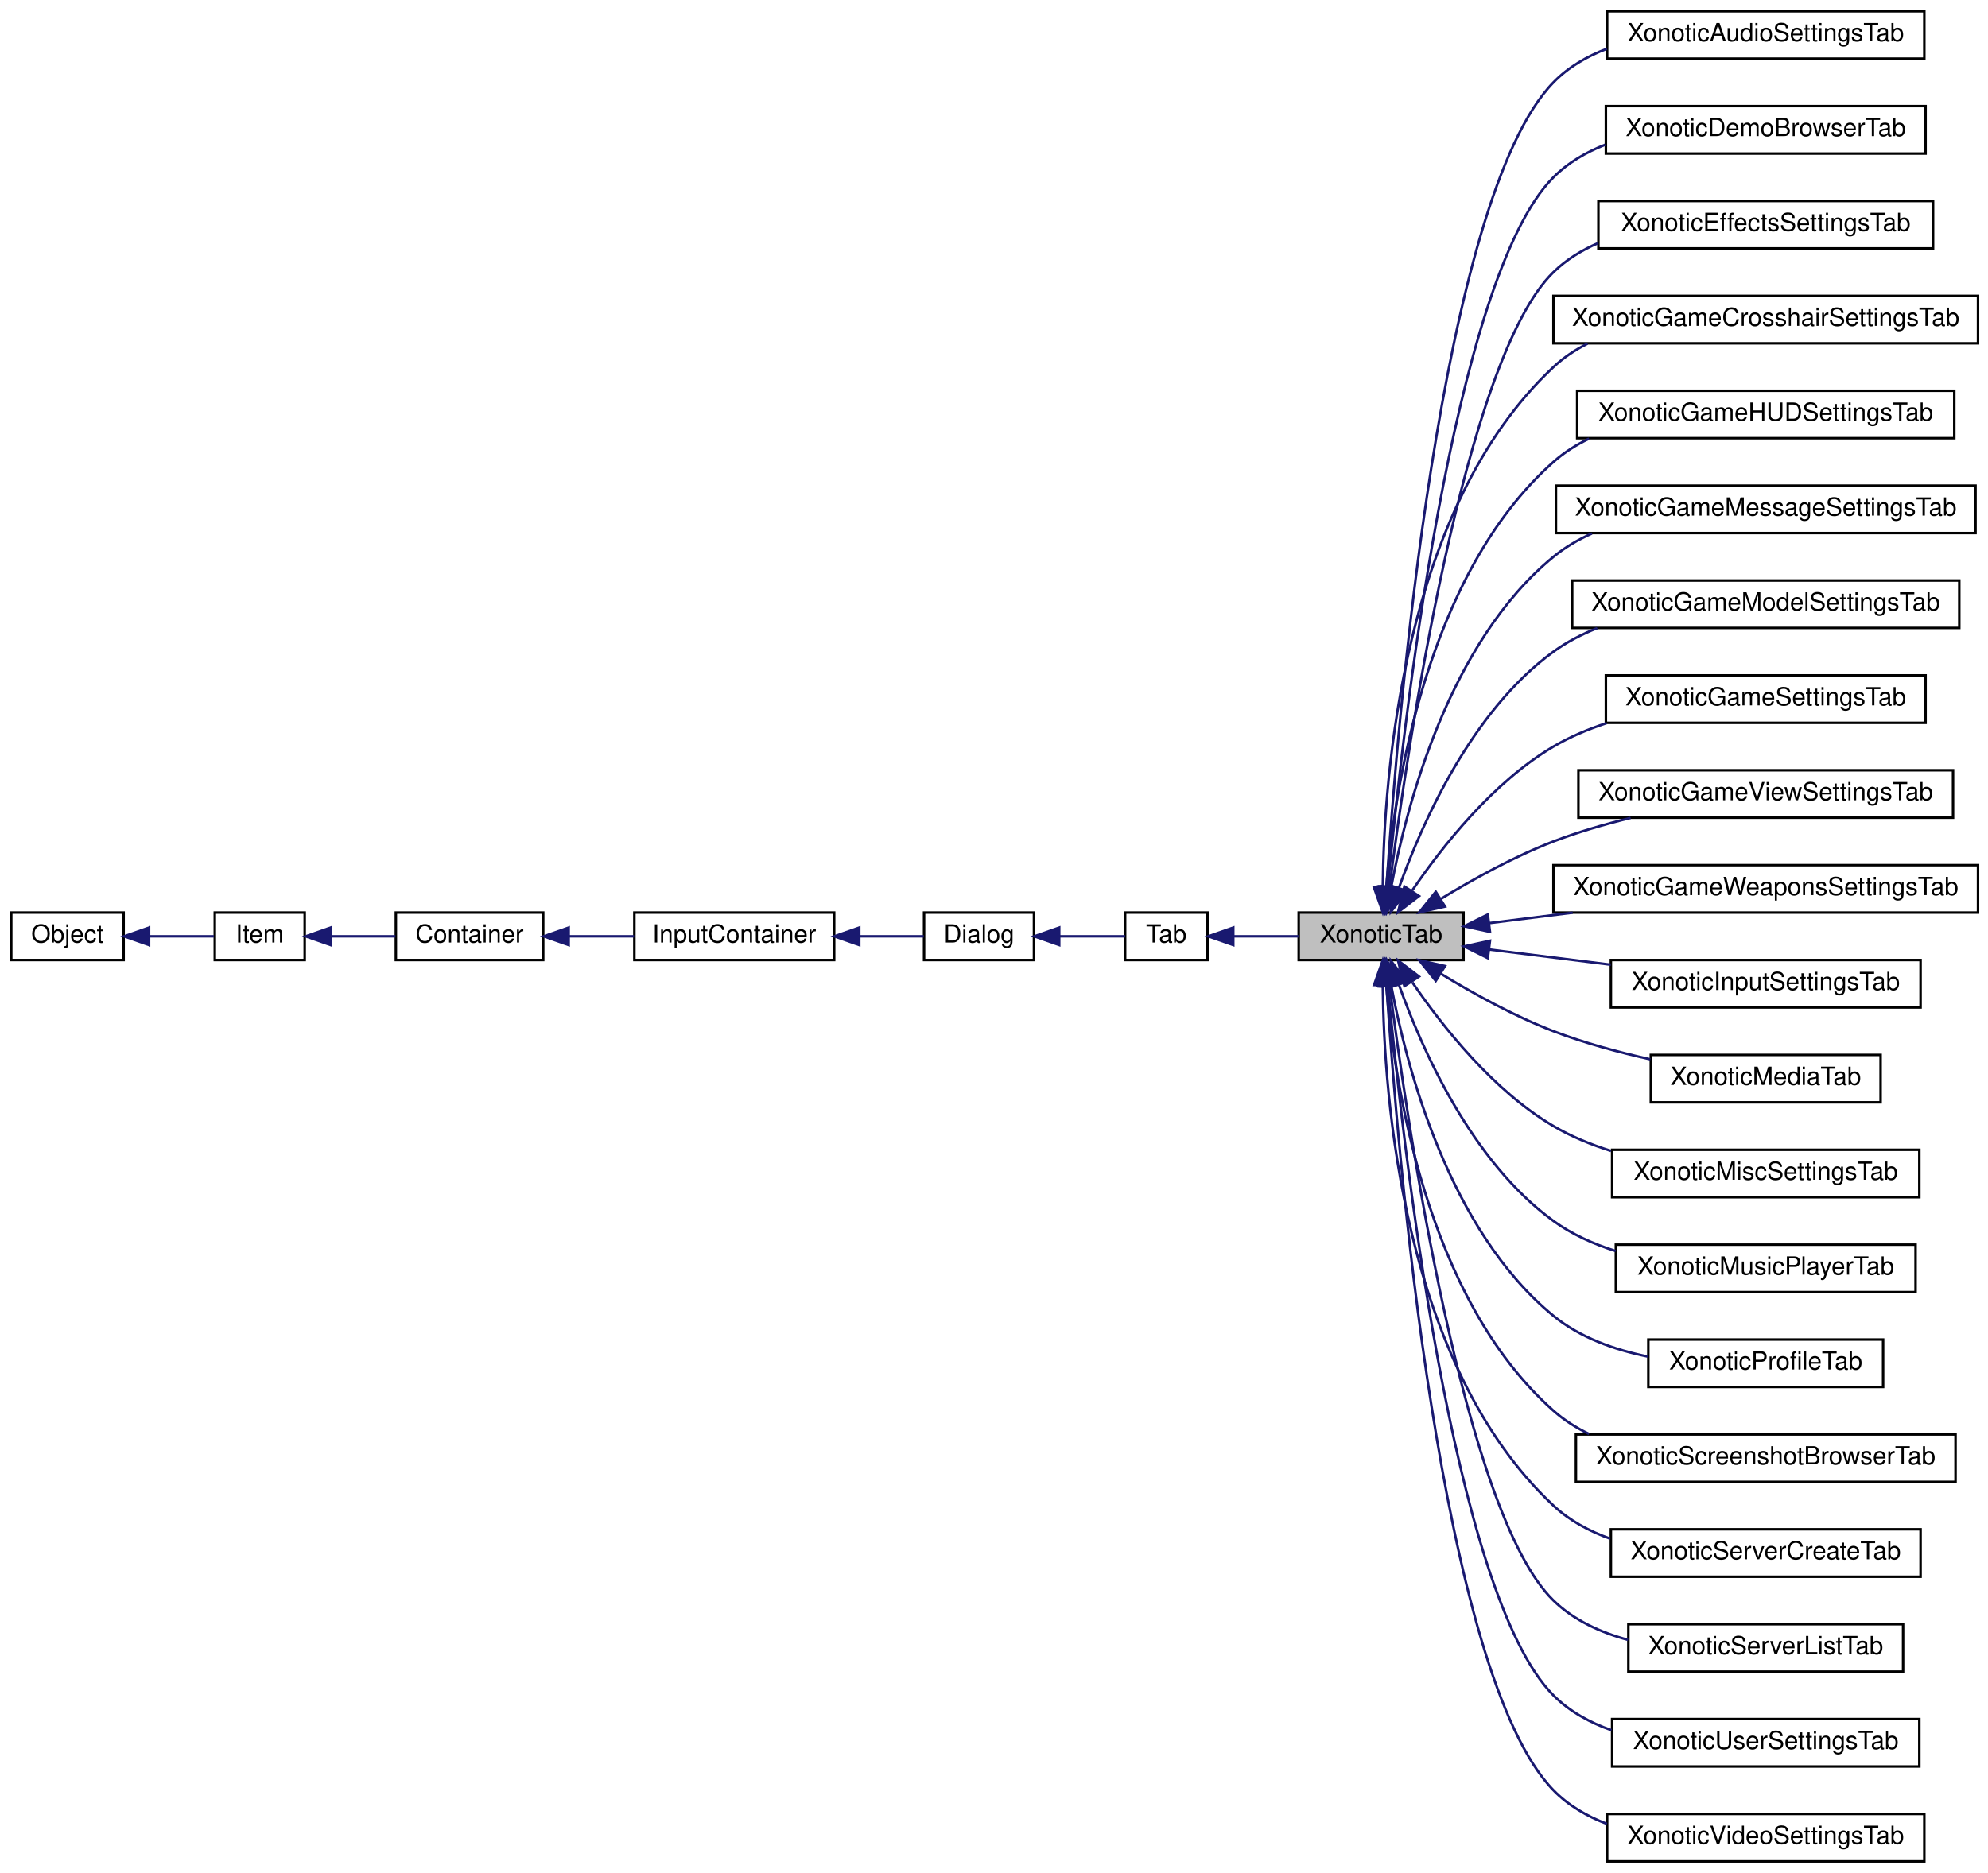
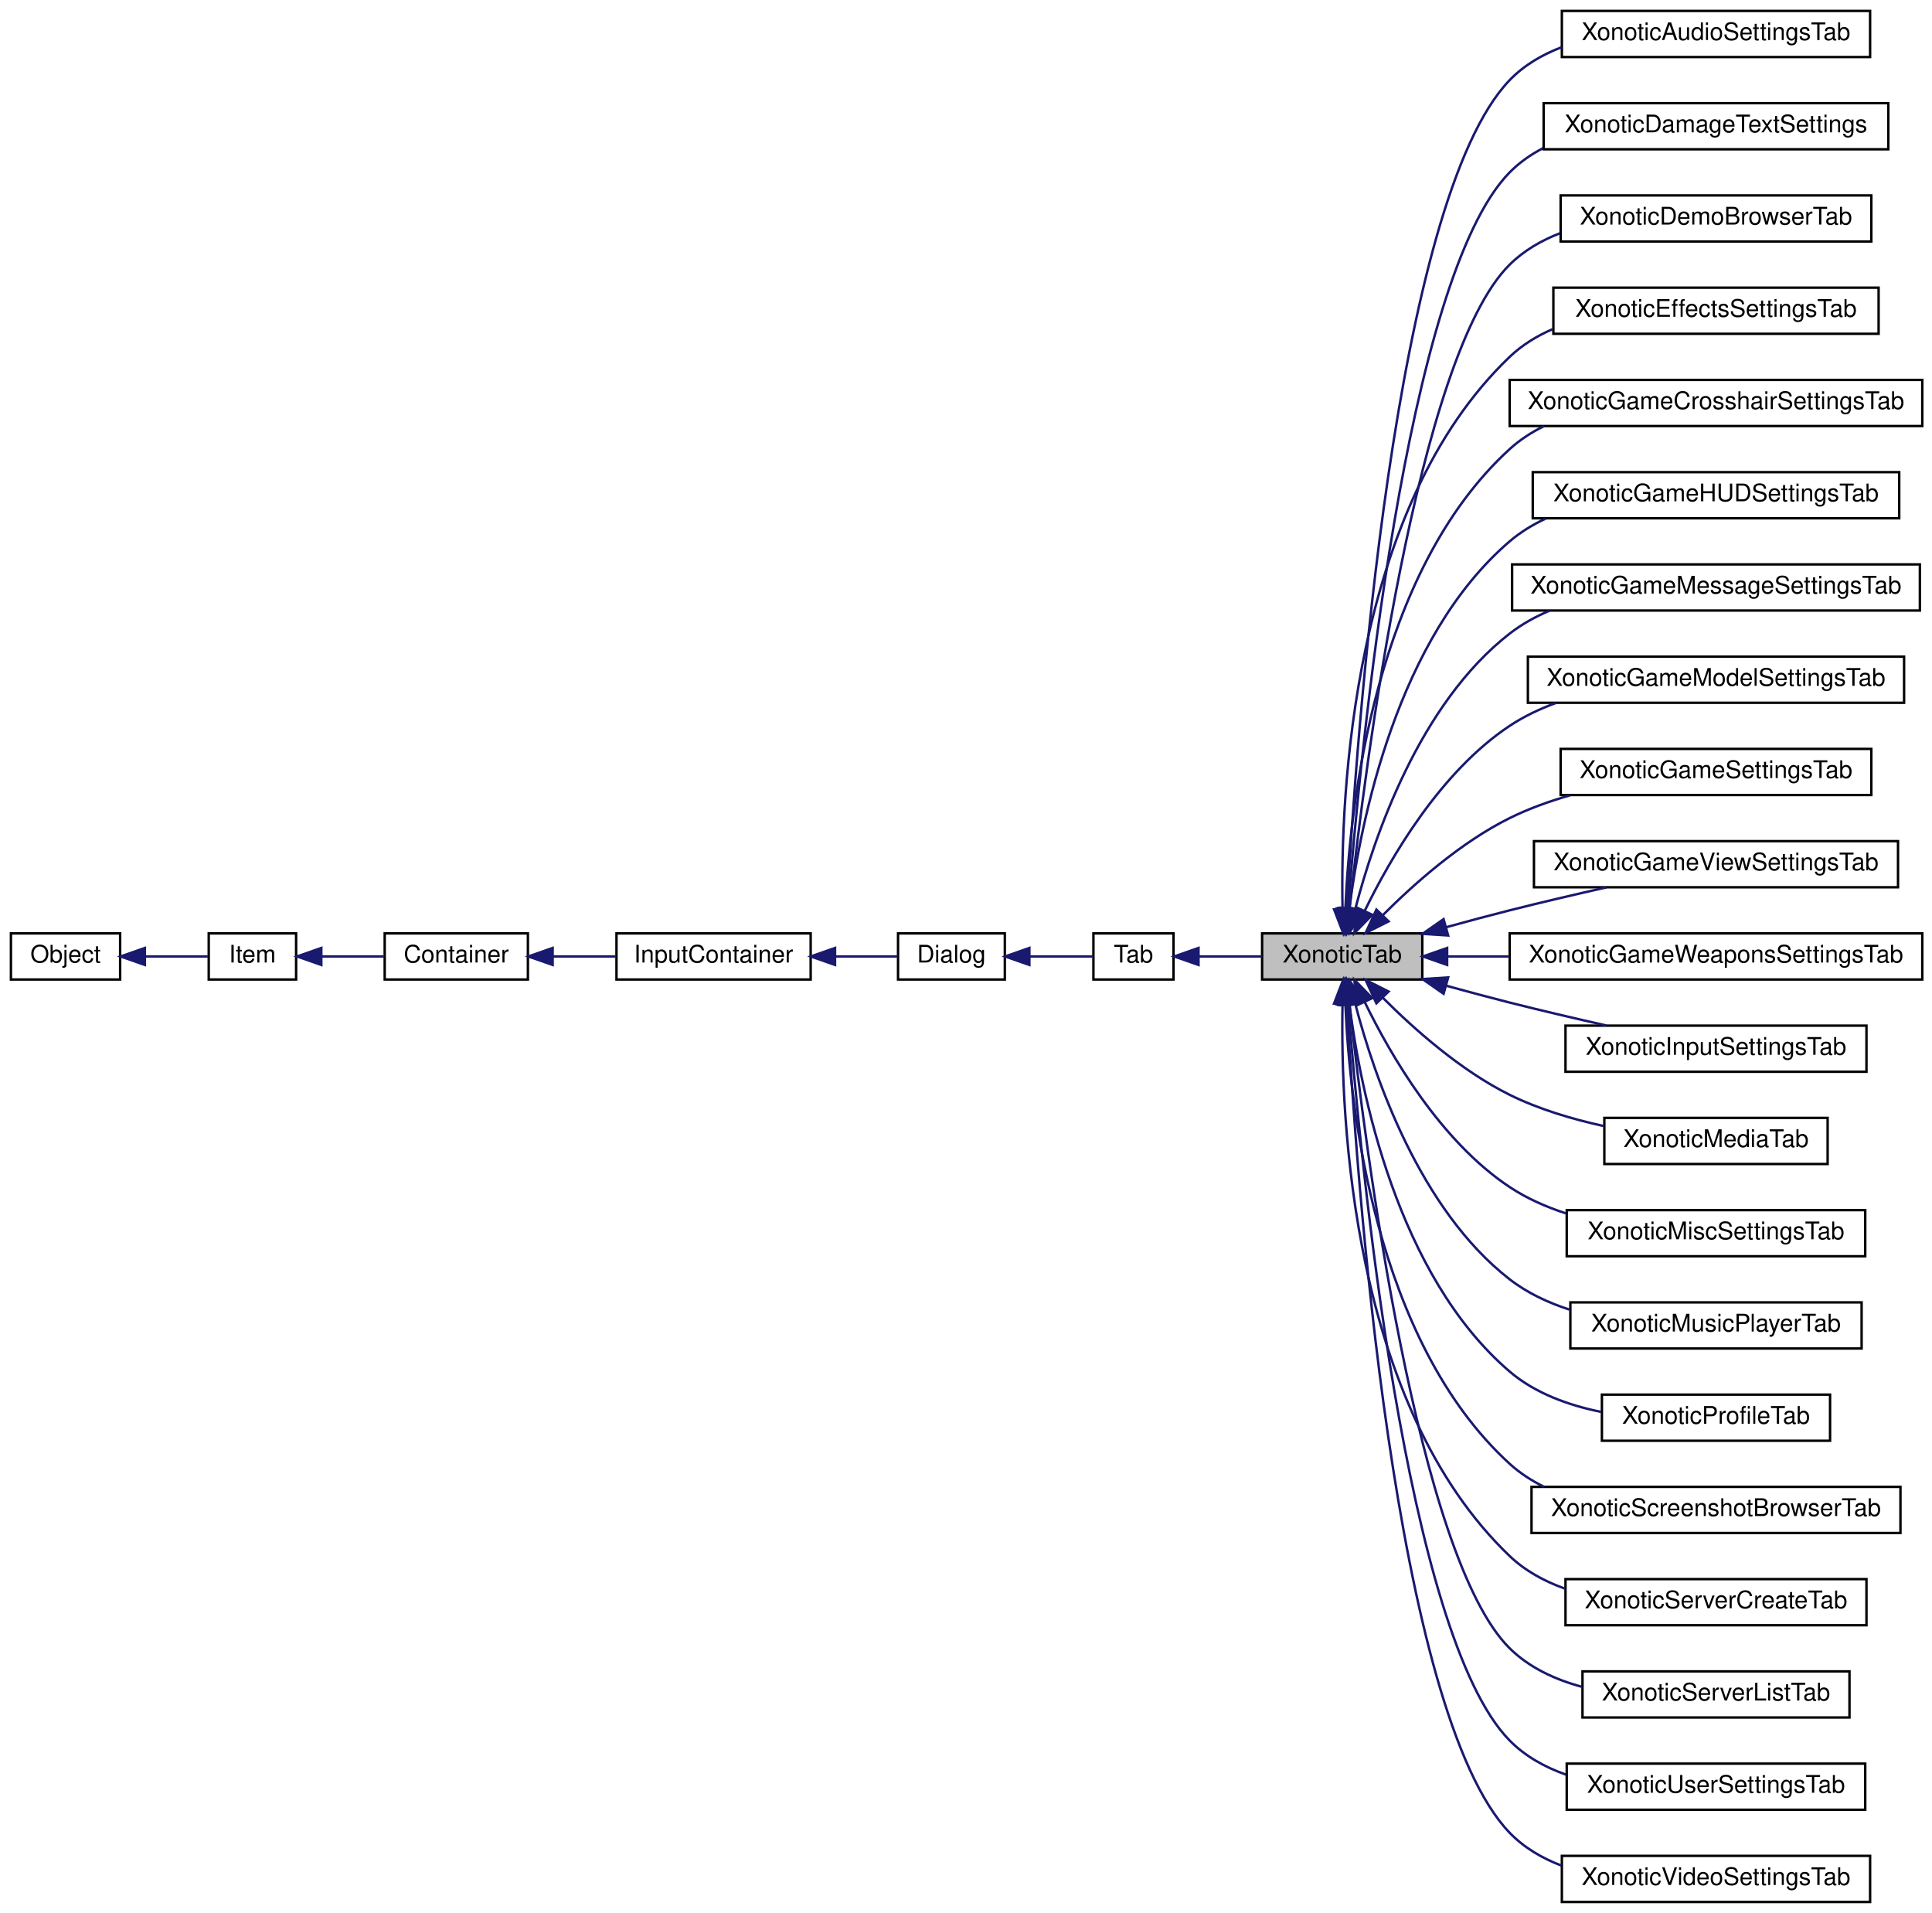
- <svg xmlns="http://www.w3.org/2000/svg" xmlns:xlink="http://www.w3.org/1999/xlink" width="796pt" height="750pt" viewBox="0.00 0.00 796.00 750.00">
-   <g id="graph0" class="graph" transform="scale(1 1) rotate(0) translate(4 746)">
+ <svg xmlns="http://www.w3.org/2000/svg" xmlns:xlink="http://www.w3.org/1999/xlink" width="796pt" height="788pt" viewBox="0.00 0.00 796.00 788.00">
+   <g id="graph0" class="graph" transform="scale(1 1) rotate(0) translate(4 784)">
    <g id="node1" class="node">
-       <polygon fill="#bfbfbf" stroke="black" points="516,-361.5 516,-380.5 582,-380.5 582,-361.5 516,-361.5" />
-       <text text-anchor="middle" x="549" y="-368.5" font-family="Helvetica,sans-Serif" font-size="10.00">XonoticTab</text>
+       <polygon fill="#bfbfbf" stroke="black" points="516,-380.5 516,-399.5 582,-399.5 582,-380.5 516,-380.5" />
+       <text text-anchor="middle" x="549" y="-387.5" font-family="Helvetica,sans-Serif" font-size="10.00">XonoticTab</text>
    </g>
    <g id="node8" class="node">
      <g id="a_node8">
        <a xlink:href="../../da/dc1/classXonoticAudioSettingsTab.html" target="_top" xlink:title="XonoticAudioSettingsTab">
-           <polygon fill="none" stroke="black" points="639.5,-722.5 639.5,-741.5 766.5,-741.5 766.5,-722.5 639.5,-722.5" />
-           <text text-anchor="middle" x="703" y="-729.5" font-family="Helvetica,sans-Serif" font-size="10.00">XonoticAudioSettingsTab</text>
+           <polygon fill="none" stroke="black" points="639.5,-760.5 639.5,-779.5 766.5,-779.5 766.5,-760.5 639.5,-760.5" />
+           <text text-anchor="middle" x="703" y="-767.5" font-family="Helvetica,sans-Serif" font-size="10.00">XonoticAudioSettingsTab</text>
        </a>
      </g>
    </g>
    <g id="edge7" class="edge">
-       <path fill="none" stroke="midnightblue" d="M551.174,-390.841C555.478,-456.676 572.571,-666.366 618,-713 623.947,-719.105 631.41,-723.433 639.419,-726.473" />
-       <polygon fill="midnightblue" stroke="midnightblue" points="554.652,-390.367 550.534,-380.605 547.665,-390.804 554.652,-390.367" />
+       <path fill="none" stroke="midnightblue" d="M550.96,-410.051C554.648,-478.498 570.186,-701.42 618,-751 623.916,-757.135 631.362,-761.479 639.363,-764.527" />
+       <polygon fill="midnightblue" stroke="midnightblue" points="554.441,-409.595 550.434,-399.787 547.45,-409.952 554.441,-409.595" />
    </g>
    <g id="node9" class="node">
      <g id="a_node9">
+         <a xlink:href="../../d8/d8a/classXonoticDamageTextSettings.html" target="_top" xlink:title="XonoticDamageTextSettings">
+           <polygon fill="none" stroke="black" points="632,-722.5 632,-741.5 774,-741.5 774,-722.5 632,-722.5" />
+           <text text-anchor="middle" x="703" y="-729.5" font-family="Helvetica,sans-Serif" font-size="10.00">XonoticDamageTextSettings</text>
+         </a>
+       </g>
+     </g>
+     <g id="edge8" class="edge">
+       <path fill="none" stroke="midnightblue" d="M551.436,-409.97C556.415,-473.509 575.028,-669.381 618,-713 621.987,-717.047 626.642,-720.312 631.678,-722.937" />
+       <polygon fill="midnightblue" stroke="midnightblue" points="554.905,-409.42 550.663,-399.712 547.925,-409.947 554.905,-409.42" />
+     </g>
+     <g id="node10" class="node">
+       <g id="a_node10">
        <a xlink:href="../../d4/da3/classXonoticDemoBrowserTab.html" target="_top" xlink:title="XonoticDemoBrowserTab">
          <polygon fill="none" stroke="black" points="639,-684.5 639,-703.5 767,-703.5 767,-684.5 639,-684.5" />
          <text text-anchor="middle" x="703" y="-691.5" font-family="Helvetica,sans-Serif" font-size="10.00">XonoticDemoBrowserTab</text>
        </a>
      </g>
    </g>
-     <g id="edge8" class="edge">
-       <path fill="none" stroke="midnightblue" d="M551.722,-390.984C557.389,-452.025 577.452,-634.355 618,-675 623.808,-680.822 630.998,-685.019 638.707,-688.021" />
-       <polygon fill="midnightblue" stroke="midnightblue" points="555.185,-390.41 550.804,-380.763 548.213,-391.036 555.185,-390.41" />
-     </g>
-     <g id="node10" class="node">
-       <g id="a_node10">
+     <g id="edge9" class="edge">
+       <path fill="none" stroke="midnightblue" d="M552.032,-409.878C558.399,-468.227 579.841,-637.288 618,-675 623.849,-680.781 631.062,-684.954 638.783,-687.945" />
+       <polygon fill="midnightblue" stroke="midnightblue" points="555.494,-409.331 550.959,-399.756 548.533,-410.069 555.494,-409.331" />
+     </g>
+     <g id="node11" class="node">
+       <g id="a_node11">
        <a xlink:href="../../d5/d73/classXonoticEffectsSettingsTab.html" target="_top" xlink:title="XonoticEffectsSettingsTab">
          <polygon fill="none" stroke="black" points="636,-646.5 636,-665.5 770,-665.5 770,-646.5 636,-646.5" />
          <text text-anchor="middle" x="703" y="-653.5" font-family="Helvetica,sans-Serif" font-size="10.00">XonoticEffectsSettingsTab</text>
        </a>
      </g>
    </g>
-     <g id="edge9" class="edge">
-       <path fill="none" stroke="midnightblue" d="M552.366,-390.645C559.443,-446.117 582.196,-602.179 618,-637 623.145,-642.004 629.314,-645.799 635.941,-648.663" />
-       <polygon fill="midnightblue" stroke="midnightblue" points="555.835,-390.177 551.128,-380.685 548.889,-391.04 555.835,-390.177" />
-     </g>
-     <g id="node11" class="node">
-       <g id="a_node11">
+     <g id="edge10" class="edge">
+       <path fill="none" stroke="midnightblue" d="M549.131,-409.807C548.232,-456.627 552.907,-574.847 618,-637 623.083,-641.853 629.13,-645.564 635.617,-648.39" />
+       <polygon fill="midnightblue" stroke="midnightblue" points="552.639,-409.623 549.447,-399.52 545.642,-409.408 552.639,-409.623" />
+     </g>
+     <g id="node12" class="node">
+       <g id="a_node12">
        <a xlink:href="../../d6/d78/classXonoticGameCrosshairSettingsTab.html" target="_top" xlink:title="XonoticGameCrosshairSettingsTab">
          <polygon fill="none" stroke="black" points="618,-608.5 618,-627.5 788,-627.5 788,-608.5 618,-608.5" />
          <text text-anchor="middle" x="703" y="-615.5" font-family="Helvetica,sans-Serif" font-size="10.00">XonoticGameCrosshairSettingsTab</text>
        </a>
      </g>
    </g>
-     <g id="edge10" class="edge">
-       <path fill="none" stroke="midnightblue" d="M549.674,-390.781C550.084,-435.033 557.614,-542.552 618,-599 622.041,-602.778 626.669,-605.86 631.63,-608.37" />
-       <polygon fill="midnightblue" stroke="midnightblue" points="553.174,-390.525 549.702,-380.515 546.174,-390.505 553.174,-390.525" />
-     </g>
-     <g id="node12" class="node">
-       <g id="a_node12">
+     <g id="edge11" class="edge">
+       <path fill="none" stroke="midnightblue" d="M550.308,-409.838C552.084,-451.46 562.333,-548.238 618,-599 622.198,-602.828 627.001,-605.939 632.136,-608.46" />
+       <polygon fill="midnightblue" stroke="midnightblue" points="553.801,-409.536 550.001,-399.646 546.804,-409.746 553.801,-409.536" />
+     </g>
+     <g id="node13" class="node">
+       <g id="a_node13">
        <a xlink:href="../../d1/d55/classXonoticGameHUDSettingsTab.html" target="_top" xlink:title="XonoticGameHUDSettingsTab">
          <polygon fill="none" stroke="black" points="627.5,-570.5 627.5,-589.5 778.5,-589.5 778.5,-570.5 627.5,-570.5" />
          <text text-anchor="middle" x="703" y="-577.5" font-family="Helvetica,sans-Serif" font-size="10.00">XonoticGameHUDSettingsTab</text>
        </a>
      </g>
    </g>
-     <g id="edge11" class="edge">
-       <path fill="none" stroke="midnightblue" d="M551.042,-390.642C554.2,-429.375 566.913,-515.76 618,-561 622.254,-564.767 627.095,-567.834 632.257,-570.326" />
-       <polygon fill="midnightblue" stroke="midnightblue" points="554.533,-390.388 550.358,-380.651 547.549,-390.866 554.533,-390.388" />
-     </g>
-     <g id="node13" class="node">
-       <g id="a_node13">
+     <g id="edge12" class="edge">
+       <path fill="none" stroke="midnightblue" d="M551.934,-409.638C556.548,-445.439 571.547,-521.284 618,-561 622.432,-564.789 627.463,-567.865 632.808,-570.357" />
+       <polygon fill="midnightblue" stroke="midnightblue" points="555.39,-409.054 550.773,-399.517 548.435,-409.851 555.39,-409.054" />
+     </g>
+     <g id="node14" class="node">
+       <g id="a_node14">
        <a xlink:href="../../db/d5b/classXonoticGameMessageSettingsTab.html" target="_top" xlink:title="XonoticGameMessageSettingsTab">
          <polygon fill="none" stroke="black" points="619,-532.5 619,-551.5 787,-551.5 787,-532.5 619,-532.5" />
          <text text-anchor="middle" x="703" y="-539.5" font-family="Helvetica,sans-Serif" font-size="10.00">XonoticGameMessageSettingsTab</text>
        </a>
      </g>
    </g>
-     <g id="edge12" class="edge">
-       <path fill="none" stroke="midnightblue" d="M553.047,-390.731C559.18,-423.459 576.188,-488.751 618,-523 622.627,-526.79 627.858,-529.859 633.393,-532.341" />
-       <polygon fill="midnightblue" stroke="midnightblue" points="556.452,-389.88 551.308,-380.617 549.553,-391.066 556.452,-389.88" />
-     </g>
-     <g id="node14" class="node">
-       <g id="a_node14">
+     <g id="edge13" class="edge">
+       <path fill="none" stroke="midnightblue" d="M554.445,-409.766C562.125,-439.176 580.768,-494.086 618,-523 622.96,-526.852 628.553,-529.951 634.439,-532.441" />
+       <polygon fill="midnightblue" stroke="midnightblue" points="557.795,-408.733 552.022,-399.85 550.995,-410.395 557.795,-408.733" />
+     </g>
+     <g id="node15" class="node">
+       <g id="a_node15">
        <a xlink:href="../../d9/db3/classXonoticGameModelSettingsTab.html" target="_top" xlink:title="XonoticGameModelSettingsTab">
          <polygon fill="none" stroke="black" points="625.5,-494.5 625.5,-513.5 780.5,-513.5 780.5,-494.5 625.5,-494.5" />
          <text text-anchor="middle" x="703" y="-501.5" font-family="Helvetica,sans-Serif" font-size="10.00">XonoticGameModelSettingsTab</text>
        </a>
      </g>
    </g>
-     <g id="edge13" class="edge">
-       <path fill="none" stroke="midnightblue" d="M556.173,-390.517C565.37,-416.293 585.195,-461.197 618,-485 623.325,-488.864 629.3,-491.96 635.546,-494.44" />
-       <polygon fill="midnightblue" stroke="midnightblue" points="559.393,-389.111 552.876,-380.758 552.761,-391.352 559.393,-389.111" />
-     </g>
-     <g id="node15" class="node">
-       <g id="a_node15">
+     <g id="edge14" class="edge">
+       <path fill="none" stroke="midnightblue" d="M558.289,-408.811C568.905,-430.629 589.407,-466.02 618,-485 623.855,-488.886 630.391,-491.986 637.162,-494.457" />
+       <polygon fill="midnightblue" stroke="midnightblue" points="561.389,-407.176 553.997,-399.586 555.042,-410.129 561.389,-407.176" />
+     </g>
+     <g id="node16" class="node">
+       <g id="a_node16">
        <a xlink:href="../../df/d26/classXonoticGameSettingsTab.html" target="_top" xlink:title="XonoticGameSettingsTab">
          <polygon fill="none" stroke="black" points="639,-456.5 639,-475.5 767,-475.5 767,-456.5 639,-456.5" />
          <text text-anchor="middle" x="703" y="-463.5" font-family="Helvetica,sans-Serif" font-size="10.00">XonoticGameSettingsTab</text>
        </a>
      </g>
    </g>
-     <g id="edge14" class="edge">
-       <path fill="none" stroke="midnightblue" d="M561.523,-389.443C573.476,-406.989 593.792,-432.762 618,-447 624.573,-450.866 631.861,-453.946 639.317,-456.399" />
-       <polygon fill="midnightblue" stroke="midnightblue" points="564.181,-387.112 555.772,-380.666 558.326,-390.949 564.181,-387.112" />
-     </g>
-     <g id="node16" class="node">
-       <g id="a_node16">
+     <g id="edge15" class="edge">
+       <path fill="none" stroke="midnightblue" d="M565.779,-407.063C578.63,-419.938 597.882,-437.032 618,-447 625.77,-450.85 634.332,-453.931 642.926,-456.394" />
+       <polygon fill="midnightblue" stroke="midnightblue" points="568.121,-404.45 558.654,-399.694 563.089,-409.316 568.121,-404.45" />
+     </g>
+     <g id="node17" class="node">
+       <g id="a_node17">
        <a xlink:href="../../dd/d36/classXonoticGameViewSettingsTab.html" target="_top" xlink:title="XonoticGameViewSettingsTab">
          <polygon fill="none" stroke="black" points="628,-418.5 628,-437.5 778,-437.5 778,-418.5 628,-418.5" />
          <text text-anchor="middle" x="703" y="-425.5" font-family="Helvetica,sans-Serif" font-size="10.00">XonoticGameViewSettingsTab</text>
        </a>
      </g>
    </g>
-     <g id="edge15" class="edge">
-       <path fill="none" stroke="midnightblue" d="M572.879,-385.966C585.705,-393.788 602.25,-402.963 618,-409 627.773,-412.746 638.482,-415.864 648.884,-418.417" />
-       <polygon fill="midnightblue" stroke="midnightblue" points="574.595,-382.912 564.262,-380.574 570.882,-388.846 574.595,-382.912" />
-     </g>
-     <g id="node17" class="node">
-       <g id="a_node17">
+     <g id="edge16" class="edge">
+       <path fill="none" stroke="midnightblue" d="M591.933,-402.071C600.535,-404.447 609.544,-406.864 618,-409 630.902,-412.259 644.985,-415.549 657.87,-418.454" />
+       <polygon fill="midnightblue" stroke="midnightblue" points="592.654,-398.638 582.081,-399.319 590.771,-405.38 592.654,-398.638" />
+     </g>
+     <g id="node18" class="node">
+       <g id="a_node18">
        <a xlink:href="../../dd/d93/classXonoticGameWeaponsSettingsTab.html" target="_top" xlink:title="XonoticGameWeaponsSettingsTab">
          <polygon fill="none" stroke="black" points="618,-380.5 618,-399.5 788,-399.5 788,-380.5 618,-380.5" />
          <text text-anchor="middle" x="703" y="-387.5" font-family="Helvetica,sans-Serif" font-size="10.00">XonoticGameWeaponsSettingsTab</text>
        </a>
      </g>
    </g>
-     <g id="edge16" class="edge">
-       <path fill="none" stroke="midnightblue" d="M592.276,-376.284C602.71,-377.589 614.208,-379.026 625.715,-380.464" />
-       <polygon fill="midnightblue" stroke="midnightblue" points="592.592,-372.797 582.235,-375.029 591.724,-379.743 592.592,-372.797" />
-     </g>
-     <g id="node18" class="node">
-       <g id="a_node18">
+     <g id="edge17" class="edge">
+       <path fill="none" stroke="midnightblue" d="M592.396,-390C600.43,-390 609.092,-390 617.901,-390" />
+       <polygon fill="midnightblue" stroke="midnightblue" points="592.235,-386.5 582.235,-390 592.235,-393.5 592.235,-386.5" />
+     </g>
+     <g id="node19" class="node">
+       <g id="a_node19">
        <a xlink:href="../../d2/dd6/classXonoticInputSettingsTab.html" target="_top" xlink:title="XonoticInputSettingsTab">
          <polygon fill="none" stroke="black" points="641,-342.5 641,-361.5 765,-361.5 765,-342.5 641,-342.5" />
          <text text-anchor="middle" x="703" y="-349.5" font-family="Helvetica,sans-Serif" font-size="10.00">XonoticInputSettingsTab</text>
        </a>
      </g>
    </g>
-     <g id="edge17" class="edge">
-       <path fill="none" stroke="midnightblue" d="M592.276,-365.716C607.347,-363.832 624.639,-361.67 640.97,-359.629" />
-       <polygon fill="midnightblue" stroke="midnightblue" points="591.724,-362.257 582.235,-366.971 592.592,-369.203 591.724,-362.257" />
-     </g>
-     <g id="node19" class="node">
-       <g id="a_node19">
+     <g id="edge18" class="edge">
+       <path fill="none" stroke="midnightblue" d="M591.933,-377.929C600.535,-375.553 609.544,-373.136 618,-371 630.902,-367.741 644.985,-364.451 657.87,-361.546" />
+       <polygon fill="midnightblue" stroke="midnightblue" points="590.771,-374.62 582.081,-380.681 592.654,-381.362 590.771,-374.62" />
+     </g>
+     <g id="node20" class="node">
+       <g id="a_node20">
        <a xlink:href="../../dc/d16/classXonoticMediaTab.html" target="_top" xlink:title="XonoticMediaTab">
          <polygon fill="none" stroke="black" points="657,-304.5 657,-323.5 749,-323.5 749,-304.5 657,-304.5" />
          <text text-anchor="middle" x="703" y="-311.5" font-family="Helvetica,sans-Serif" font-size="10.00">XonoticMediaTab</text>
        </a>
      </g>
    </g>
-     <g id="edge18" class="edge">
-       <path fill="none" stroke="midnightblue" d="M572.879,-356.034C585.705,-348.212 602.25,-339.037 618,-333 630.286,-328.291 644.051,-324.574 656.827,-321.724" />
-       <polygon fill="midnightblue" stroke="midnightblue" points="570.882,-353.154 564.262,-361.426 574.595,-359.088 570.882,-353.154" />
-     </g>
-     <g id="node20" class="node">
-       <g id="a_node20">
+     <g id="edge19" class="edge">
+       <path fill="none" stroke="midnightblue" d="M565.779,-372.937C578.63,-360.062 597.882,-342.968 618,-333 629.924,-327.092 643.709,-322.995 656.621,-320.165" />
+       <polygon fill="midnightblue" stroke="midnightblue" points="563.089,-370.684 558.654,-380.306 568.121,-375.55 563.089,-370.684" />
+     </g>
+     <g id="node21" class="node">
+       <g id="a_node21">
        <a xlink:href="../../d4/d0a/classXonoticMiscSettingsTab.html" target="_top" xlink:title="XonoticMiscSettingsTab">
          <polygon fill="none" stroke="black" points="641.5,-266.5 641.5,-285.5 764.5,-285.5 764.5,-266.5 641.5,-266.5" />
          <text text-anchor="middle" x="703" y="-273.5" font-family="Helvetica,sans-Serif" font-size="10.00">XonoticMiscSettingsTab</text>
        </a>
      </g>
    </g>
-     <g id="edge19" class="edge">
-       <path fill="none" stroke="midnightblue" d="M561.523,-352.557C573.476,-335.011 593.792,-309.238 618,-295 625.088,-290.831 633.008,-287.576 641.075,-285.035" />
-       <polygon fill="midnightblue" stroke="midnightblue" points="558.326,-351.051 555.772,-361.334 564.181,-354.888 558.326,-351.051" />
-     </g>
-     <g id="node21" class="node">
-       <g id="a_node21">
+     <g id="edge20" class="edge">
+       <path fill="none" stroke="midnightblue" d="M558.289,-371.189C568.905,-349.371 589.407,-313.98 618,-295 624.976,-290.369 632.92,-286.856 641.074,-284.191" />
+       <polygon fill="midnightblue" stroke="midnightblue" points="555.042,-369.871 553.997,-380.414 561.389,-372.824 555.042,-369.871" />
+     </g>
+     <g id="node22" class="node">
+       <g id="a_node22">
        <a xlink:href="../../dd/da3/classXonoticMusicPlayerTab.html" target="_top" xlink:title="XonoticMusicPlayerTab">
          <polygon fill="none" stroke="black" points="643,-228.5 643,-247.5 763,-247.5 763,-228.5 643,-228.5" />
          <text text-anchor="middle" x="703" y="-235.5" font-family="Helvetica,sans-Serif" font-size="10.00">XonoticMusicPlayerTab</text>
        </a>
      </g>
    </g>
-     <g id="edge20" class="edge">
-       <path fill="none" stroke="midnightblue" d="M556.173,-351.483C565.37,-325.707 585.195,-280.803 618,-257 625.382,-251.644 634.015,-247.761 642.885,-244.954" />
-       <polygon fill="midnightblue" stroke="midnightblue" points="552.761,-350.648 552.876,-361.242 559.393,-352.889 552.761,-350.648" />
-     </g>
-     <g id="node22" class="node">
-       <g id="a_node22">
+     <g id="edge21" class="edge">
+       <path fill="none" stroke="midnightblue" d="M554.445,-370.234C562.125,-340.824 580.768,-285.914 618,-257 625.203,-251.406 633.743,-247.399 642.574,-244.54" />
+       <polygon fill="midnightblue" stroke="midnightblue" points="550.995,-369.605 552.022,-380.15 557.795,-371.267 550.995,-369.605" />
+     </g>
+     <g id="node23" class="node">
+       <g id="a_node23">
        <a xlink:href="../../dc/de2/classXonoticProfileTab.html" target="_top" xlink:title="XonoticProfileTab">
          <polygon fill="none" stroke="black" points="656,-190.5 656,-209.5 750,-209.5 750,-190.5 656,-190.5" />
          <text text-anchor="middle" x="703" y="-197.5" font-family="Helvetica,sans-Serif" font-size="10.00">XonoticProfileTab</text>
        </a>
      </g>
    </g>
-     <g id="edge21" class="edge">
-       <path fill="none" stroke="midnightblue" d="M553.047,-351.269C559.18,-318.541 576.188,-253.249 618,-219 628.641,-210.283 642.483,-205.378 655.85,-202.67" />
-       <polygon fill="midnightblue" stroke="midnightblue" points="549.553,-350.934 551.308,-361.383 556.452,-352.12 549.553,-350.934" />
-     </g>
-     <g id="node23" class="node">
-       <g id="a_node23">
+     <g id="edge22" class="edge">
+       <path fill="none" stroke="midnightblue" d="M551.934,-370.362C556.548,-334.561 571.547,-258.716 618,-219 628.455,-210.061 642.244,-205.093 655.621,-202.396" />
+       <polygon fill="midnightblue" stroke="midnightblue" points="548.435,-370.149 550.773,-380.483 555.39,-370.946 548.435,-370.149" />
+     </g>
+     <g id="node24" class="node">
+       <g id="a_node24">
        <a xlink:href="../../d9/d37/classXonoticScreenshotBrowserTab.html" target="_top" xlink:title="XonoticScreenshotBrowserTab">
          <polygon fill="none" stroke="black" points="627,-152.5 627,-171.5 779,-171.5 779,-152.5 627,-152.5" />
          <text text-anchor="middle" x="703" y="-159.5" font-family="Helvetica,sans-Serif" font-size="10.00">XonoticScreenshotBrowserTab</text>
        </a>
      </g>
    </g>
-     <g id="edge22" class="edge">
-       <path fill="none" stroke="midnightblue" d="M551.042,-351.358C554.2,-312.625 566.913,-226.24 618,-181 622.254,-177.233 627.095,-174.166 632.257,-171.674" />
-       <polygon fill="midnightblue" stroke="midnightblue" points="547.549,-351.134 550.358,-361.349 554.533,-351.612 547.549,-351.134" />
-     </g>
-     <g id="node24" class="node">
-       <g id="a_node24">
+     <g id="edge23" class="edge">
+       <path fill="none" stroke="midnightblue" d="M550.308,-370.162C552.084,-328.54 562.333,-231.762 618,-181 622.198,-177.172 627.001,-174.061 632.136,-171.54" />
+       <polygon fill="midnightblue" stroke="midnightblue" points="546.804,-370.254 550.001,-380.354 553.801,-370.464 546.804,-370.254" />
+     </g>
+     <g id="node25" class="node">
+       <g id="a_node25">
        <a xlink:href="../../d8/da8/classXonoticServerCreateTab.html" target="_top" xlink:title="XonoticServerCreateTab">
          <polygon fill="none" stroke="black" points="641,-114.5 641,-133.5 765,-133.5 765,-114.5 641,-114.5" />
          <text text-anchor="middle" x="703" y="-121.5" font-family="Helvetica,sans-Serif" font-size="10.00">XonoticServerCreateTab</text>
        </a>
      </g>
    </g>
-     <g id="edge23" class="edge">
-       <path fill="none" stroke="midnightblue" d="M549.674,-351.219C550.084,-306.967 557.614,-199.448 618,-143 624.444,-136.976 632.38,-132.719 640.777,-129.736" />
-       <polygon fill="midnightblue" stroke="midnightblue" points="546.174,-351.495 549.702,-361.485 553.174,-351.475 546.174,-351.495" />
-     </g>
-     <g id="node25" class="node">
-       <g id="a_node25">
+     <g id="edge24" class="edge">
+       <path fill="none" stroke="midnightblue" d="M549.131,-370.193C548.232,-323.373 552.907,-205.153 618,-143 624.38,-136.908 632.281,-132.615 640.663,-129.615" />
+       <polygon fill="midnightblue" stroke="midnightblue" points="545.642,-370.592 549.447,-380.48 552.639,-370.377 545.642,-370.592" />
+     </g>
+     <g id="node26" class="node">
+       <g id="a_node26">
        <a xlink:href="../../d1/d7e/classXonoticServerListTab.html" target="_top" xlink:title="XonoticServerListTab">
          <polygon fill="none" stroke="black" points="648,-76.5 648,-95.5 758,-95.5 758,-76.5 648,-76.5" />
          <text text-anchor="middle" x="703" y="-83.5" font-family="Helvetica,sans-Serif" font-size="10.00">XonoticServerListTab</text>
        </a>
      </g>
    </g>
-     <g id="edge24" class="edge">
-       <path fill="none" stroke="midnightblue" d="M552.366,-351.355C559.443,-295.883 582.196,-139.821 618,-105 626.146,-97.078 636.859,-92.184 647.896,-89.22" />
-       <polygon fill="midnightblue" stroke="midnightblue" points="548.889,-350.96 551.128,-361.315 555.835,-351.823 548.889,-350.96" />
-     </g>
-     <g id="node26" class="node">
-       <g id="a_node26">
+     <g id="edge25" class="edge">
+       <path fill="none" stroke="midnightblue" d="M552.032,-370.122C558.399,-311.773 579.841,-142.712 618,-105 626.082,-97.012 636.769,-92.093 647.801,-89.124" />
+       <polygon fill="midnightblue" stroke="midnightblue" points="548.533,-369.931 550.959,-380.244 555.494,-370.669 548.533,-369.931" />
+     </g>
+     <g id="node27" class="node">
+       <g id="a_node27">
        <a xlink:href="../../d0/d2d/classXonoticUserSettingsTab.html" target="_top" xlink:title="XonoticUserSettingsTab">
          <polygon fill="none" stroke="black" points="641.5,-38.5 641.5,-57.5 764.5,-57.5 764.5,-38.5 641.5,-38.5" />
          <text text-anchor="middle" x="703" y="-45.5" font-family="Helvetica,sans-Serif" font-size="10.00">XonoticUserSettingsTab</text>
        </a>
      </g>
    </g>
-     <g id="edge25" class="edge">
-       <path fill="none" stroke="midnightblue" d="M551.722,-351.016C557.389,-289.975 577.452,-107.645 618,-67 624.442,-60.543 632.583,-56.084 641.248,-53.039" />
-       <polygon fill="midnightblue" stroke="midnightblue" points="548.213,-350.964 550.804,-361.237 555.185,-351.59 548.213,-350.964" />
-     </g>
-     <g id="node27" class="node">
-       <g id="a_node27">
+     <g id="edge26" class="edge">
+       <path fill="none" stroke="midnightblue" d="M551.436,-370.03C556.415,-306.491 575.028,-110.619 618,-67 624.401,-60.503 632.521,-56.023 641.177,-52.968" />
+       <polygon fill="midnightblue" stroke="midnightblue" points="547.925,-370.053 550.663,-380.288 554.905,-370.58 547.925,-370.053" />
+     </g>
+     <g id="node28" class="node">
+       <g id="a_node28">
        <a xlink:href="../../d7/d39/classXonoticVideoSettingsTab.html" target="_top" xlink:title="XonoticVideoSettingsTab">
          <polygon fill="none" stroke="black" points="639.5,-0.5 639.5,-19.5 766.5,-19.5 766.5,-0.5 639.5,-0.5" />
          <text text-anchor="middle" x="703" y="-7.5" font-family="Helvetica,sans-Serif" font-size="10.00">XonoticVideoSettingsTab</text>
        </a>
      </g>
    </g>
-     <g id="edge26" class="edge">
-       <path fill="none" stroke="midnightblue" d="M551.174,-351.159C555.478,-285.324 572.571,-75.634 618,-29 623.947,-22.895 631.41,-18.567 639.419,-15.527" />
-       <polygon fill="midnightblue" stroke="midnightblue" points="547.665,-351.196 550.534,-361.395 554.652,-351.633 547.665,-351.196" />
+     <g id="edge27" class="edge">
+       <path fill="none" stroke="midnightblue" d="M550.96,-369.949C554.648,-301.502 570.186,-78.58 618,-29 623.916,-22.865 631.362,-18.521 639.363,-15.473" />
+       <polygon fill="midnightblue" stroke="midnightblue" points="547.45,-370.048 550.434,-380.213 554.441,-370.405 547.45,-370.048" />
    </g>
    <g id="node2" class="node">
      <g id="a_node2">
        <a xlink:href="../../de/d9c/classTab.html" target="_top" xlink:title="Tab">
-           <polygon fill="none" stroke="black" points="446.5,-361.5 446.5,-380.5 479.5,-380.5 479.5,-361.5 446.5,-361.5" />
-           <text text-anchor="middle" x="463" y="-368.5" font-family="Helvetica,sans-Serif" font-size="10.00">Tab</text>
+           <polygon fill="none" stroke="black" points="446.5,-380.5 446.5,-399.5 479.5,-399.5 479.5,-380.5 446.5,-380.5" />
+           <text text-anchor="middle" x="463" y="-387.5" font-family="Helvetica,sans-Serif" font-size="10.00">Tab</text>
        </a>
      </g>
    </g>
    <g id="edge1" class="edge">
-       <path fill="none" stroke="midnightblue" d="M489.916,-371C498.134,-371 507.321,-371 515.919,-371" />
-       <polygon fill="midnightblue" stroke="midnightblue" points="489.8,-367.5 479.8,-371 489.8,-374.5 489.8,-367.5" />
+       <path fill="none" stroke="midnightblue" d="M489.916,-390C498.134,-390 507.321,-390 515.919,-390" />
+       <polygon fill="midnightblue" stroke="midnightblue" points="489.8,-386.5 479.8,-390 489.8,-393.5 489.8,-386.5" />
    </g>
    <g id="node3" class="node">
      <g id="a_node3">
        <a xlink:href="../../dc/d06/classDialog.html" target="_top" xlink:title="Dialog">
-           <polygon fill="none" stroke="black" points="366,-361.5 366,-380.5 410,-380.5 410,-361.5 366,-361.5" />
-           <text text-anchor="middle" x="388" y="-368.5" font-family="Helvetica,sans-Serif" font-size="10.00">Dialog</text>
+           <polygon fill="none" stroke="black" points="366,-380.5 366,-399.5 410,-399.5 410,-380.5 366,-380.5" />
+           <text text-anchor="middle" x="388" y="-387.5" font-family="Helvetica,sans-Serif" font-size="10.00">Dialog</text>
        </a>
      </g>
    </g>
    <g id="edge2" class="edge">
-       <path fill="none" stroke="midnightblue" d="M420.389,-371C429.424,-371 438.885,-371 446.499,-371" />
-       <polygon fill="midnightblue" stroke="midnightblue" points="420.115,-367.5 410.115,-371 420.115,-374.5 420.115,-367.5" />
+       <path fill="none" stroke="midnightblue" d="M420.389,-390C429.424,-390 438.885,-390 446.499,-390" />
+       <polygon fill="midnightblue" stroke="midnightblue" points="420.115,-386.5 410.115,-390 420.115,-393.5 420.115,-386.5" />
    </g>
    <g id="node4" class="node">
      <g id="a_node4">
        <a xlink:href="../../d8/da4/classInputContainer.html" target="_top" xlink:title="InputContainer">
-           <polygon fill="none" stroke="black" points="250,-361.5 250,-380.5 330,-380.5 330,-361.5 250,-361.5" />
-           <text text-anchor="middle" x="290" y="-368.5" font-family="Helvetica,sans-Serif" font-size="10.00">InputContainer</text>
+           <polygon fill="none" stroke="black" points="250,-380.5 250,-399.5 330,-399.5 330,-380.5 250,-380.5" />
+           <text text-anchor="middle" x="290" y="-387.5" font-family="Helvetica,sans-Serif" font-size="10.00">InputContainer</text>
        </a>
      </g>
    </g>
    <g id="edge3" class="edge">
-       <path fill="none" stroke="midnightblue" d="M340.209,-371C349.249,-371 358.231,-371 365.873,-371" />
-       <polygon fill="midnightblue" stroke="midnightblue" points="340.047,-367.5 330.047,-371 340.047,-374.5 340.047,-367.5" />
+       <path fill="none" stroke="midnightblue" d="M340.209,-390C349.249,-390 358.231,-390 365.873,-390" />
+       <polygon fill="midnightblue" stroke="midnightblue" points="340.047,-386.5 330.047,-390 340.047,-393.5 340.047,-386.5" />
    </g>
    <g id="node5" class="node">
      <g id="a_node5">
        <a xlink:href="../../d0/d7b/classContainer.html" target="_top" xlink:title="Container">
-           <polygon fill="none" stroke="black" points="154.5,-361.5 154.5,-380.5 213.5,-380.5 213.5,-361.5 154.5,-361.5" />
-           <text text-anchor="middle" x="184" y="-368.5" font-family="Helvetica,sans-Serif" font-size="10.00">Container</text>
+           <polygon fill="none" stroke="black" points="154.5,-380.5 154.5,-399.5 213.5,-399.5 213.5,-380.5 154.5,-380.5" />
+           <text text-anchor="middle" x="184" y="-387.5" font-family="Helvetica,sans-Serif" font-size="10.00">Container</text>
        </a>
      </g>
    </g>
    <g id="edge4" class="edge">
-       <path fill="none" stroke="midnightblue" d="M223.779,-371C232.308,-371 241.346,-371 249.889,-371" />
-       <polygon fill="midnightblue" stroke="midnightblue" points="223.694,-367.5 213.694,-371 223.694,-374.5 223.694,-367.5" />
+       <path fill="none" stroke="midnightblue" d="M223.779,-390C232.308,-390 241.346,-390 249.889,-390" />
+       <polygon fill="midnightblue" stroke="midnightblue" points="223.694,-386.5 213.694,-390 223.694,-393.5 223.694,-386.5" />
    </g>
    <g id="node6" class="node">
      <g id="a_node6">
        <a xlink:href="../../d0/dae/classItem.html" target="_top" xlink:title="Item">
-           <polygon fill="none" stroke="black" points="82,-361.5 82,-380.5 118,-380.5 118,-361.5 82,-361.5" />
-           <text text-anchor="middle" x="100" y="-368.5" font-family="Helvetica,sans-Serif" font-size="10.00">Item</text>
+           <polygon fill="none" stroke="black" points="82,-380.5 82,-399.5 118,-399.5 118,-380.5 82,-380.5" />
+           <text text-anchor="middle" x="100" y="-387.5" font-family="Helvetica,sans-Serif" font-size="10.00">Item</text>
        </a>
      </g>
    </g>
    <g id="edge5" class="edge">
-       <path fill="none" stroke="midnightblue" d="M128.661,-371C136.93,-371 146.011,-371 154.342,-371" />
-       <polygon fill="midnightblue" stroke="midnightblue" points="128.39,-367.5 118.39,-371 128.39,-374.5 128.39,-367.5" />
+       <path fill="none" stroke="midnightblue" d="M128.661,-390C136.93,-390 146.011,-390 154.342,-390" />
+       <polygon fill="midnightblue" stroke="midnightblue" points="128.39,-386.5 118.39,-390 128.39,-393.5 128.39,-386.5" />
    </g>
    <g id="node7" class="node">
      <g id="a_node7">
        <a xlink:href="../../d8/d4b/classObject.html" target="_top" xlink:title="Object">
-           <polygon fill="none" stroke="black" points="0.5,-361.5 0.5,-380.5 45.5,-380.5 45.5,-361.5 0.5,-361.5" />
-           <text text-anchor="middle" x="23" y="-368.5" font-family="Helvetica,sans-Serif" font-size="10.00">Object</text>
+           <polygon fill="none" stroke="black" points="0.5,-380.5 0.5,-399.5 45.5,-399.5 45.5,-380.5 0.5,-380.5" />
+           <text text-anchor="middle" x="23" y="-387.5" font-family="Helvetica,sans-Serif" font-size="10.00">Object</text>
        </a>
      </g>
    </g>
    <g id="edge6" class="edge">
-       <path fill="none" stroke="midnightblue" d="M55.776,-371C64.64,-371 73.941,-371 81.635,-371" />
-       <polygon fill="midnightblue" stroke="midnightblue" points="55.693,-367.5 45.693,-371 55.693,-374.5 55.693,-367.5" />
+       <path fill="none" stroke="midnightblue" d="M55.776,-390C64.64,-390 73.941,-390 81.635,-390" />
+       <polygon fill="midnightblue" stroke="midnightblue" points="55.693,-386.5 45.693,-390 55.693,-393.5 55.693,-386.5" />
    </g>
  </g>
</svg>
